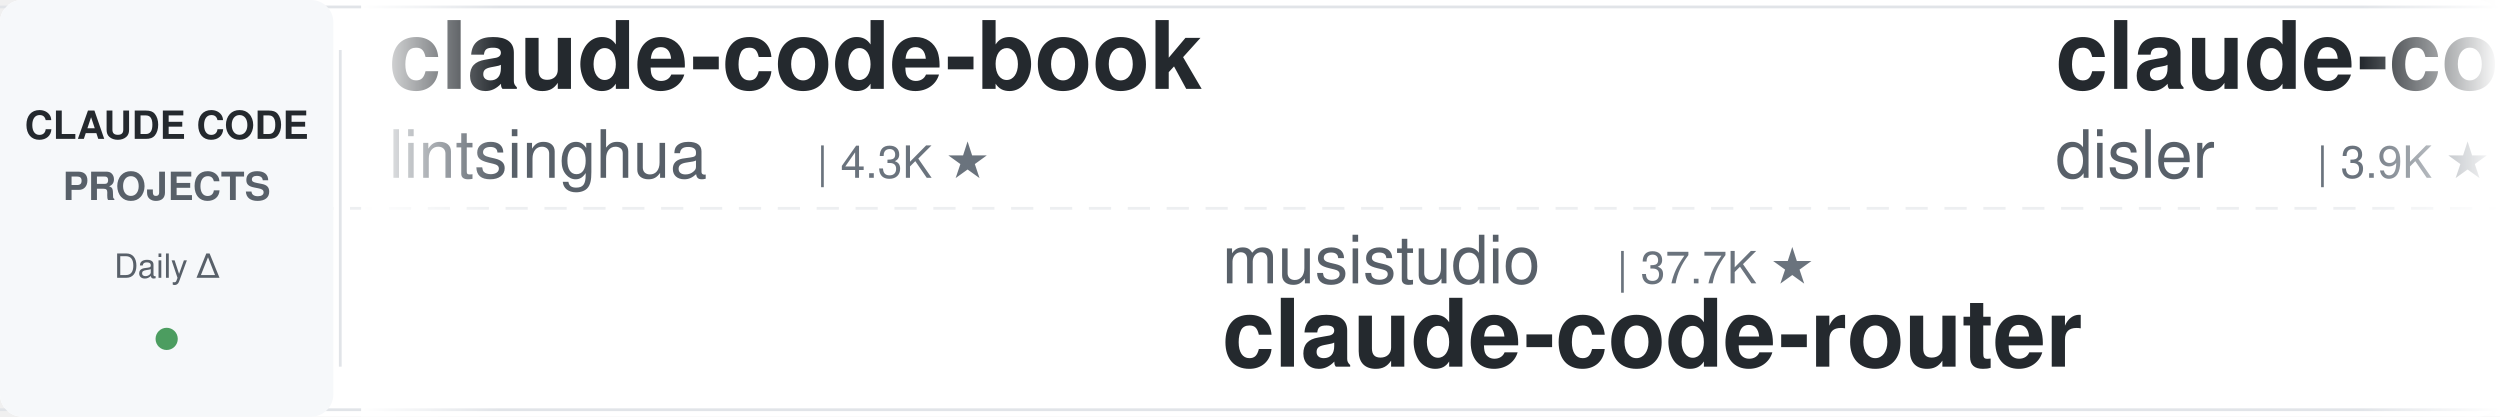
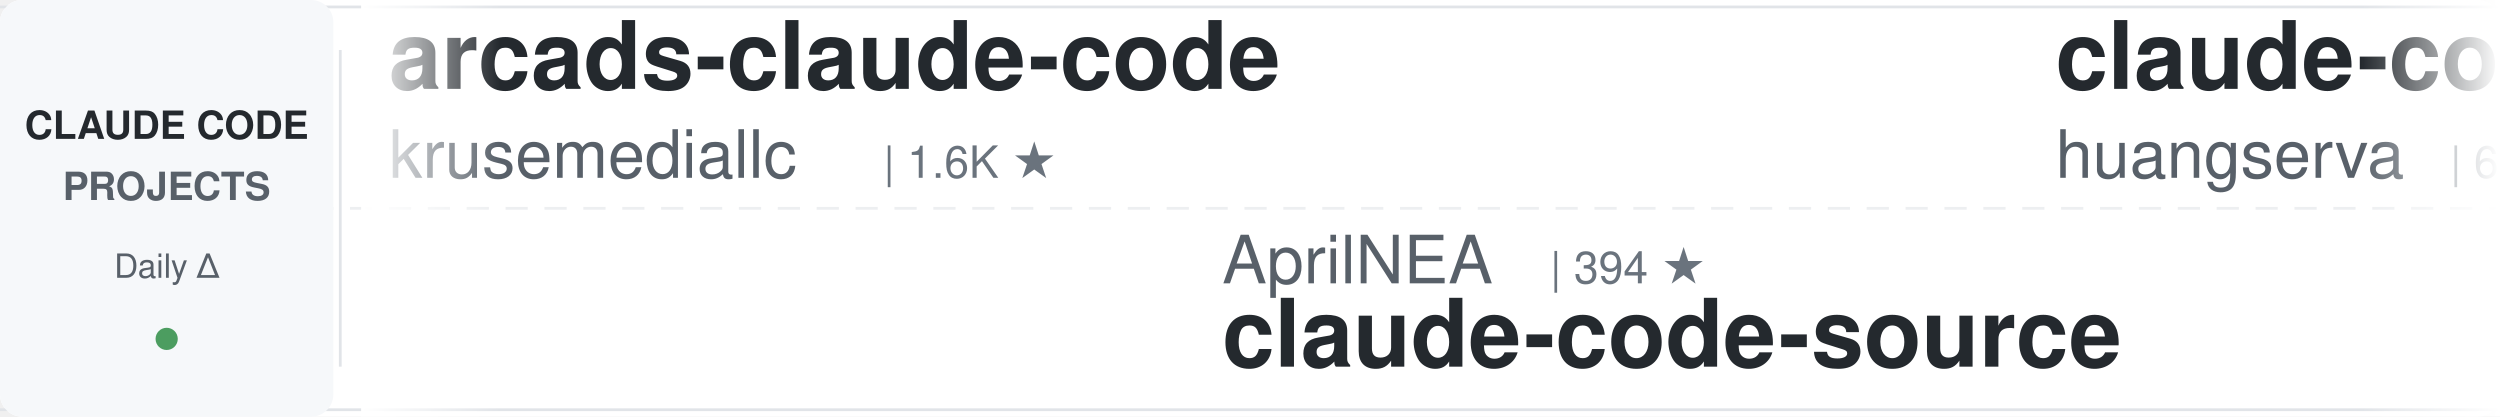
<svg xmlns="http://www.w3.org/2000/svg" width="900" height="150">
  <defs>
    <linearGradient id="leftFade" x1="0%" y1="0%" x2="100%" y2="0%">
      <stop offset="0%" style="stop-color:#ffffff;stop-opacity:1" />
      <stop offset="100%" style="stop-color:#ffffff;stop-opacity:0" />
    </linearGradient>
    <linearGradient id="rightFade" x1="0%" y1="0%" x2="100%" y2="0%">
      <stop offset="0%" style="stop-color:#ffffff;stop-opacity:0" />
      <stop offset="100%" style="stop-color:#ffffff;stop-opacity:1" />
    </linearGradient>
  </defs>
  <rect width="900" height="150" fill="#ffffff" rx="8" />
  <rect x="0" y="2" width="900" height="1" fill="#e1e4e8" />
  <rect x="0" y="147" width="900" height="1" fill="#e1e4e8" />
  <line x1="0" y1="75" x2="900" y2="75" stroke="#e1e4e8" stroke-width="1" stroke-dasharray="8 6" opacity="0.6" />
  <rect x="0" y="0" width="120" height="150" fill="#f6f8fa" rx="8" />
  <text x="60" y="50" font-family="-apple-system, BlinkMacSystemFont, 'Segoe UI', Helvetica, Arial, sans-serif" font-size="14" font-weight="600" fill="#24292e" text-anchor="middle">CLAUDE CODE</text>
  <text x="60" y="72" font-family="-apple-system, BlinkMacSystemFont, 'Segoe UI', Helvetica, Arial, sans-serif" font-size="14" font-weight="600" fill="#586069" text-anchor="middle">PROJECTS</text>
  <text x="60" y="100" font-family="-apple-system, BlinkMacSystemFont, 'Segoe UI', Helvetica, Arial, sans-serif" font-size="12" font-weight="500" fill="#586069" text-anchor="middle">Daily Δ</text>
  <circle cx="60" cy="122" r="4" fill="#22863a" opacity="0.8" />
  <rect x="122" y="18" width="1" height="114" fill="#e1e4e8" />
  <clipPath id="tickerClip">
    <rect x="130" y="0" width="770" height="150" />
  </clipPath>
  <g clip-path="url(#tickerClip)">
    <g id="tickerItems">
      <animateTransform attributeName="transform" attributeType="XML" type="translate" from="0 0" to="-3000 0" dur="54s" repeatCount="indefinite" />
      <g transform="translate(0, 0)">
-         <text x="140" y="32" font-family="-apple-system, BlinkMacSystemFont, 'Segoe UI', Helvetica, Arial, sans-serif" font-size="34" font-weight="600" fill="#24292e">claude-code-book</text>
-         <text x="140" y="64" font-family="-apple-system, BlinkMacSystemFont, 'Segoe UI', Helvetica, Arial, sans-serif" font-size="24" font-weight="400" fill="#586069">lintsinghua</text>
-         <text x="294" y="64" font-family="-apple-system, BlinkMacSystemFont, 'Segoe UI', Helvetica, Arial, sans-serif" font-size="16" font-weight="500" fill="#6a737d">| 4.3K ★</text>
+         <text x="140" y="32" font-family="-apple-system, BlinkMacSystemFont, 'Segoe UI', Helvetica, Arial, sans-serif" font-size="34" font-weight="600" fill="#24292e">arcads-claude-code</text>
+         <text x="140" y="64" font-family="-apple-system, BlinkMacSystemFont, 'Segoe UI', Helvetica, Arial, sans-serif" font-size="24" font-weight="400" fill="#586069">krusemediallc</text>
+         <text x="318" y="64" font-family="-apple-system, BlinkMacSystemFont, 'Segoe UI', Helvetica, Arial, sans-serif" font-size="16" font-weight="500" fill="#6a737d">| 1.6K ★</text>
      </g>
      <g transform="translate(300, 0)">
-         <text x="140" y="102" font-family="-apple-system, BlinkMacSystemFont, 'Segoe UI', Helvetica, Arial, sans-serif" font-size="24" font-weight="400" fill="#586069">musistudio</text>
-         <text x="282" y="102" font-family="-apple-system, BlinkMacSystemFont, 'Segoe UI', Helvetica, Arial, sans-serif" font-size="16" font-weight="500" fill="#6a737d">| 37.7K ★</text>
-         <text x="140" y="132" font-family="-apple-system, BlinkMacSystemFont, 'Segoe UI', Helvetica, Arial, sans-serif" font-size="34" font-weight="600" fill="#24292e">claude-code-router</text>
+         <text x="140" y="102" font-family="-apple-system, BlinkMacSystemFont, 'Segoe UI', Helvetica, Arial, sans-serif" font-size="24" font-weight="400" fill="#586069">AprilNEA</text>
+         <text x="258" y="102" font-family="-apple-system, BlinkMacSystemFont, 'Segoe UI', Helvetica, Arial, sans-serif" font-size="16" font-weight="500" fill="#6a737d">| 394 ★</text>
+         <text x="140" y="132" font-family="-apple-system, BlinkMacSystemFont, 'Segoe UI', Helvetica, Arial, sans-serif" font-size="34" font-weight="600" fill="#24292e">claude-code-source</text>
      </g>
      <g transform="translate(600, 0)">
-         <text x="140" y="32" font-family="-apple-system, BlinkMacSystemFont, 'Segoe UI', Helvetica, Arial, sans-serif" font-size="34" font-weight="600" fill="#24292e">claude-code-hooks-master...</text>
-         <text x="140" y="64" font-family="-apple-system, BlinkMacSystemFont, 'Segoe UI', Helvetica, Arial, sans-serif" font-size="24" font-weight="400" fill="#586069">disler</text>
-         <text x="234" y="64" font-family="-apple-system, BlinkMacSystemFont, 'Segoe UI', Helvetica, Arial, sans-serif" font-size="16" font-weight="500" fill="#6a737d">| 3.9K ★</text>
+         <text x="140" y="32" font-family="-apple-system, BlinkMacSystemFont, 'Segoe UI', Helvetica, Arial, sans-serif" font-size="34" font-weight="600" fill="#24292e">claude-code-cli</text>
+         <text x="140" y="64" font-family="-apple-system, BlinkMacSystemFont, 'Segoe UI', Helvetica, Arial, sans-serif" font-size="24" font-weight="400" fill="#586069">huangserva</text>
+         <text x="282" y="64" font-family="-apple-system, BlinkMacSystemFont, 'Segoe UI', Helvetica, Arial, sans-serif" font-size="16" font-weight="500" fill="#6a737d">| 629 ★</text>
      </g>
      <g transform="translate(900, 0)">
-         <text x="140" y="102" font-family="-apple-system, BlinkMacSystemFont, 'Segoe UI', Helvetica, Arial, sans-serif" font-size="24" font-weight="400" fill="#586069">alejandrobalderas</text>
-         <text x="366" y="102" font-family="-apple-system, BlinkMacSystemFont, 'Segoe UI', Helvetica, Arial, sans-serif" font-size="16" font-weight="500" fill="#6a737d">| 3.0K ★</text>
-         <text x="140" y="132" font-family="-apple-system, BlinkMacSystemFont, 'Segoe UI', Helvetica, Arial, sans-serif" font-size="34" font-weight="600" fill="#24292e">claude-code-from-source</text>
+         <text x="140" y="102" font-family="-apple-system, BlinkMacSystemFont, 'Segoe UI', Helvetica, Arial, sans-serif" font-size="24" font-weight="400" fill="#586069">disler</text>
+         <text x="234" y="102" font-family="-apple-system, BlinkMacSystemFont, 'Segoe UI', Helvetica, Arial, sans-serif" font-size="16" font-weight="500" fill="#6a737d">| 1.7K ★</text>
+         <text x="140" y="132" font-family="-apple-system, BlinkMacSystemFont, 'Segoe UI', Helvetica, Arial, sans-serif" font-size="34" font-weight="600" fill="#24292e">pi-vs-claude-code</text>
      </g>
      <g transform="translate(1200, 0)">
-         <text x="140" y="32" font-family="-apple-system, BlinkMacSystemFont, 'Segoe UI', Helvetica, Arial, sans-serif" font-size="34" font-weight="600" fill="#24292e">claude-code-my-workflow</text>
-         <text x="140" y="64" font-family="-apple-system, BlinkMacSystemFont, 'Segoe UI', Helvetica, Arial, sans-serif" font-size="24" font-weight="400" fill="#586069">pedrohcgs</text>
-         <text x="270" y="64" font-family="-apple-system, BlinkMacSystemFont, 'Segoe UI', Helvetica, Arial, sans-serif" font-size="16" font-weight="500" fill="#6a737d">| 1.7K ★</text>
+         <text x="140" y="32" font-family="-apple-system, BlinkMacSystemFont, 'Segoe UI', Helvetica, Arial, sans-serif" font-size="34" font-weight="600" fill="#24292e">learn-claude-code</text>
+         <text x="140" y="64" font-family="-apple-system, BlinkMacSystemFont, 'Segoe UI', Helvetica, Arial, sans-serif" font-size="24" font-weight="400" fill="#586069">shareAI-lab</text>
+         <text x="294" y="64" font-family="-apple-system, BlinkMacSystemFont, 'Segoe UI', Helvetica, Arial, sans-serif" font-size="16" font-weight="500" fill="#6a737d">| 78.8K ★</text>
      </g>
      <g transform="translate(1500, 0)">
-         <text x="140" y="102" font-family="-apple-system, BlinkMacSystemFont, 'Segoe UI', Helvetica, Arial, sans-serif" font-size="24" font-weight="400" fill="#586069">ykdojo</text>
-         <text x="234" y="102" font-family="-apple-system, BlinkMacSystemFont, 'Segoe UI', Helvetica, Arial, sans-serif" font-size="16" font-weight="500" fill="#6a737d">| 10.2K ★</text>
-         <text x="140" y="132" font-family="-apple-system, BlinkMacSystemFont, 'Segoe UI', Helvetica, Arial, sans-serif" font-size="34" font-weight="600" fill="#24292e">claude-code-tips</text>
+         <text x="140" y="102" font-family="-apple-system, BlinkMacSystemFont, 'Segoe UI', Helvetica, Arial, sans-serif" font-size="24" font-weight="400" fill="#586069">SeemSeam</text>
+         <text x="258" y="102" font-family="-apple-system, BlinkMacSystemFont, 'Segoe UI', Helvetica, Arial, sans-serif" font-size="16" font-weight="500" fill="#6a737d">| 3.6K ★</text>
+         <text x="140" y="132" font-family="-apple-system, BlinkMacSystemFont, 'Segoe UI', Helvetica, Arial, sans-serif" font-size="34" font-weight="600" fill="#24292e">claude_codex_bridge</text>
      </g>
      <g transform="translate(1800, 0)">
-         <text x="140" y="32" font-family="-apple-system, BlinkMacSystemFont, 'Segoe UI', Helvetica, Arial, sans-serif" font-size="34" font-weight="600" fill="#24292e">claude-code-proxy</text>
-         <text x="140" y="64" font-family="-apple-system, BlinkMacSystemFont, 'Segoe UI', Helvetica, Arial, sans-serif" font-size="24" font-weight="400" fill="#586069">1rgs</text>
-         <text x="210" y="64" font-family="-apple-system, BlinkMacSystemFont, 'Segoe UI', Helvetica, Arial, sans-serif" font-size="16" font-weight="500" fill="#6a737d">| 3.8K ★</text>
+         <text x="140" y="32" font-family="-apple-system, BlinkMacSystemFont, 'Segoe UI', Helvetica, Arial, sans-serif" font-size="34" font-weight="600" fill="#24292e">claude-code-action</text>
+         <text x="140" y="64" font-family="-apple-system, BlinkMacSystemFont, 'Segoe UI', Helvetica, Arial, sans-serif" font-size="24" font-weight="400" fill="#586069">anthropics</text>
+         <text x="282" y="64" font-family="-apple-system, BlinkMacSystemFont, 'Segoe UI', Helvetica, Arial, sans-serif" font-size="16" font-weight="500" fill="#6a737d">| 9.6K ★</text>
      </g>
      <g transform="translate(2100, 0)">
-         <text x="140" y="102" font-family="-apple-system, BlinkMacSystemFont, 'Segoe UI', Helvetica, Arial, sans-serif" font-size="24" font-weight="400" fill="#586069">techjarves</text>
-         <text x="282" y="102" font-family="-apple-system, BlinkMacSystemFont, 'Segoe UI', Helvetica, Arial, sans-serif" font-size="16" font-weight="500" fill="#6a737d">| 1.6K ★</text>
-         <text x="140" y="132" font-family="-apple-system, BlinkMacSystemFont, 'Segoe UI', Helvetica, Arial, sans-serif" font-size="34" font-weight="600" fill="#24292e">ClaudeCode-Portable</text>
+         <text x="140" y="102" font-family="-apple-system, BlinkMacSystemFont, 'Segoe UI', Helvetica, Arial, sans-serif" font-size="24" font-weight="400" fill="#586069">liuup</text>
+         <text x="222" y="102" font-family="-apple-system, BlinkMacSystemFont, 'Segoe UI', Helvetica, Arial, sans-serif" font-size="16" font-weight="500" fill="#6a737d">| 4.0K ★</text>
+         <text x="140" y="132" font-family="-apple-system, BlinkMacSystemFont, 'Segoe UI', Helvetica, Arial, sans-serif" font-size="34" font-weight="600" fill="#24292e">claude-code-analysis</text>
      </g>
      <g transform="translate(2400, 0)">
-         <text x="140" y="32" font-family="-apple-system, BlinkMacSystemFont, 'Segoe UI', Helvetica, Arial, sans-serif" font-size="34" font-weight="600" fill="#24292e">claude-code-workflows</text>
-         <text x="140" y="64" font-family="-apple-system, BlinkMacSystemFont, 'Segoe UI', Helvetica, Arial, sans-serif" font-size="24" font-weight="400" fill="#586069">OneRedOak</text>
-         <text x="270" y="64" font-family="-apple-system, BlinkMacSystemFont, 'Segoe UI', Helvetica, Arial, sans-serif" font-size="16" font-weight="500" fill="#6a737d">| 3.9K ★</text>
+         <text x="140" y="32" font-family="-apple-system, BlinkMacSystemFont, 'Segoe UI', Helvetica, Arial, sans-serif" font-size="34" font-weight="600" fill="#24292e">claude-code-templates</text>
+         <text x="140" y="64" font-family="-apple-system, BlinkMacSystemFont, 'Segoe UI', Helvetica, Arial, sans-serif" font-size="24" font-weight="400" fill="#586069">davila7</text>
+         <text x="246" y="64" font-family="-apple-system, BlinkMacSystemFont, 'Segoe UI', Helvetica, Arial, sans-serif" font-size="16" font-weight="500" fill="#6a737d">| 32.7K ★</text>
      </g>
      <g transform="translate(2700, 0)">
-         <text x="140" y="102" font-family="-apple-system, BlinkMacSystemFont, 'Segoe UI', Helvetica, Arial, sans-serif" font-size="24" font-weight="400" fill="#586069">AICoderTudou</text>
-         <text x="306" y="102" font-family="-apple-system, BlinkMacSystemFont, 'Segoe UI', Helvetica, Arial, sans-serif" font-size="16" font-weight="500" fill="#6a737d">| 493 ★</text>
-         <text x="140" y="132" font-family="-apple-system, BlinkMacSystemFont, 'Segoe UI', Helvetica, Arial, sans-serif" font-size="34" font-weight="600" fill="#24292e">claude-code-tudou</text>
+         <text x="140" y="102" font-family="-apple-system, BlinkMacSystemFont, 'Segoe UI', Helvetica, Arial, sans-serif" font-size="24" font-weight="400" fill="#586069">diet103</text>
+         <text x="246" y="102" font-family="-apple-system, BlinkMacSystemFont, 'Segoe UI', Helvetica, Arial, sans-serif" font-size="16" font-weight="500" fill="#6a737d">| 10.0K ★</text>
+         <text x="140" y="132" font-family="-apple-system, BlinkMacSystemFont, 'Segoe UI', Helvetica, Arial, sans-serif" font-size="34" font-weight="600" fill="#24292e">claude-code-infrastructu...</text>
      </g>
      <g transform="translate(3000, 0)">
-         <text x="140" y="32" font-family="-apple-system, BlinkMacSystemFont, 'Segoe UI', Helvetica, Arial, sans-serif" font-size="34" font-weight="600" fill="#24292e">claude-code-book</text>
-         <text x="140" y="64" font-family="-apple-system, BlinkMacSystemFont, 'Segoe UI', Helvetica, Arial, sans-serif" font-size="24" font-weight="400" fill="#586069">lintsinghua</text>
-         <text x="294" y="64" font-family="-apple-system, BlinkMacSystemFont, 'Segoe UI', Helvetica, Arial, sans-serif" font-size="16" font-weight="500" fill="#6a737d">| 4.3K ★</text>
+         <text x="140" y="32" font-family="-apple-system, BlinkMacSystemFont, 'Segoe UI', Helvetica, Arial, sans-serif" font-size="34" font-weight="600" fill="#24292e">arcads-claude-code</text>
+         <text x="140" y="64" font-family="-apple-system, BlinkMacSystemFont, 'Segoe UI', Helvetica, Arial, sans-serif" font-size="24" font-weight="400" fill="#586069">krusemediallc</text>
+         <text x="318" y="64" font-family="-apple-system, BlinkMacSystemFont, 'Segoe UI', Helvetica, Arial, sans-serif" font-size="16" font-weight="500" fill="#6a737d">| 1.6K ★</text>
      </g>
      <g transform="translate(3300, 0)">
-         <text x="140" y="102" font-family="-apple-system, BlinkMacSystemFont, 'Segoe UI', Helvetica, Arial, sans-serif" font-size="24" font-weight="400" fill="#586069">musistudio</text>
-         <text x="282" y="102" font-family="-apple-system, BlinkMacSystemFont, 'Segoe UI', Helvetica, Arial, sans-serif" font-size="16" font-weight="500" fill="#6a737d">| 37.7K ★</text>
-         <text x="140" y="132" font-family="-apple-system, BlinkMacSystemFont, 'Segoe UI', Helvetica, Arial, sans-serif" font-size="34" font-weight="600" fill="#24292e">claude-code-router</text>
+         <text x="140" y="102" font-family="-apple-system, BlinkMacSystemFont, 'Segoe UI', Helvetica, Arial, sans-serif" font-size="24" font-weight="400" fill="#586069">AprilNEA</text>
+         <text x="258" y="102" font-family="-apple-system, BlinkMacSystemFont, 'Segoe UI', Helvetica, Arial, sans-serif" font-size="16" font-weight="500" fill="#6a737d">| 394 ★</text>
+         <text x="140" y="132" font-family="-apple-system, BlinkMacSystemFont, 'Segoe UI', Helvetica, Arial, sans-serif" font-size="34" font-weight="600" fill="#24292e">claude-code-source</text>
      </g>
      <g transform="translate(3600, 0)">
-         <text x="140" y="32" font-family="-apple-system, BlinkMacSystemFont, 'Segoe UI', Helvetica, Arial, sans-serif" font-size="34" font-weight="600" fill="#24292e">claude-code-hooks-master...</text>
-         <text x="140" y="64" font-family="-apple-system, BlinkMacSystemFont, 'Segoe UI', Helvetica, Arial, sans-serif" font-size="24" font-weight="400" fill="#586069">disler</text>
-         <text x="234" y="64" font-family="-apple-system, BlinkMacSystemFont, 'Segoe UI', Helvetica, Arial, sans-serif" font-size="16" font-weight="500" fill="#6a737d">| 3.9K ★</text>
+         <text x="140" y="32" font-family="-apple-system, BlinkMacSystemFont, 'Segoe UI', Helvetica, Arial, sans-serif" font-size="34" font-weight="600" fill="#24292e">claude-code-cli</text>
+         <text x="140" y="64" font-family="-apple-system, BlinkMacSystemFont, 'Segoe UI', Helvetica, Arial, sans-serif" font-size="24" font-weight="400" fill="#586069">huangserva</text>
+         <text x="282" y="64" font-family="-apple-system, BlinkMacSystemFont, 'Segoe UI', Helvetica, Arial, sans-serif" font-size="16" font-weight="500" fill="#6a737d">| 629 ★</text>
      </g>
      <g transform="translate(3900, 0)">
-         <text x="140" y="102" font-family="-apple-system, BlinkMacSystemFont, 'Segoe UI', Helvetica, Arial, sans-serif" font-size="24" font-weight="400" fill="#586069">alejandrobalderas</text>
-         <text x="366" y="102" font-family="-apple-system, BlinkMacSystemFont, 'Segoe UI', Helvetica, Arial, sans-serif" font-size="16" font-weight="500" fill="#6a737d">| 3.0K ★</text>
-         <text x="140" y="132" font-family="-apple-system, BlinkMacSystemFont, 'Segoe UI', Helvetica, Arial, sans-serif" font-size="34" font-weight="600" fill="#24292e">claude-code-from-source</text>
+         <text x="140" y="102" font-family="-apple-system, BlinkMacSystemFont, 'Segoe UI', Helvetica, Arial, sans-serif" font-size="24" font-weight="400" fill="#586069">disler</text>
+         <text x="234" y="102" font-family="-apple-system, BlinkMacSystemFont, 'Segoe UI', Helvetica, Arial, sans-serif" font-size="16" font-weight="500" fill="#6a737d">| 1.7K ★</text>
+         <text x="140" y="132" font-family="-apple-system, BlinkMacSystemFont, 'Segoe UI', Helvetica, Arial, sans-serif" font-size="34" font-weight="600" fill="#24292e">pi-vs-claude-code</text>
      </g>
    </g>
  </g>
  <rect x="130" y="0" width="50" height="150" fill="url(#leftFade)" />
  <rect x="850" y="0" width="50" height="150" fill="url(#rightFade)" />
</svg>
